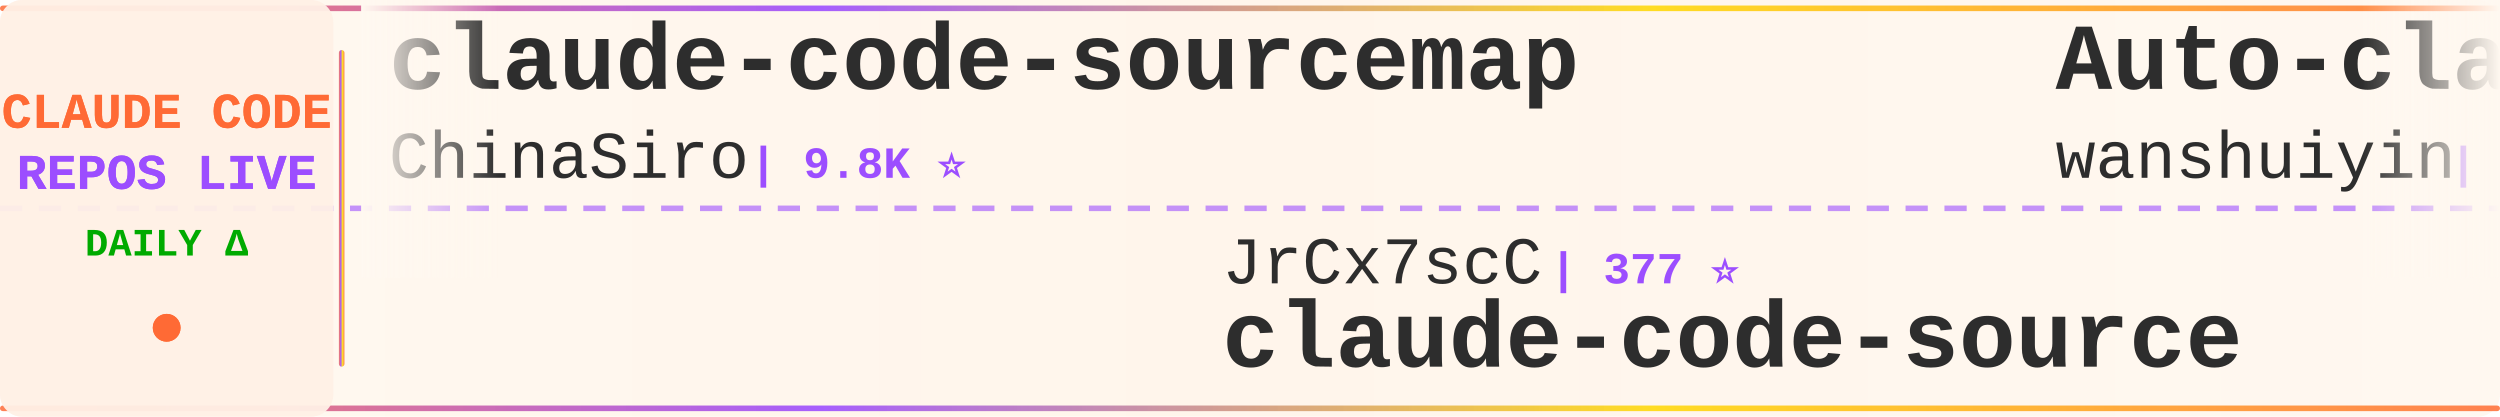
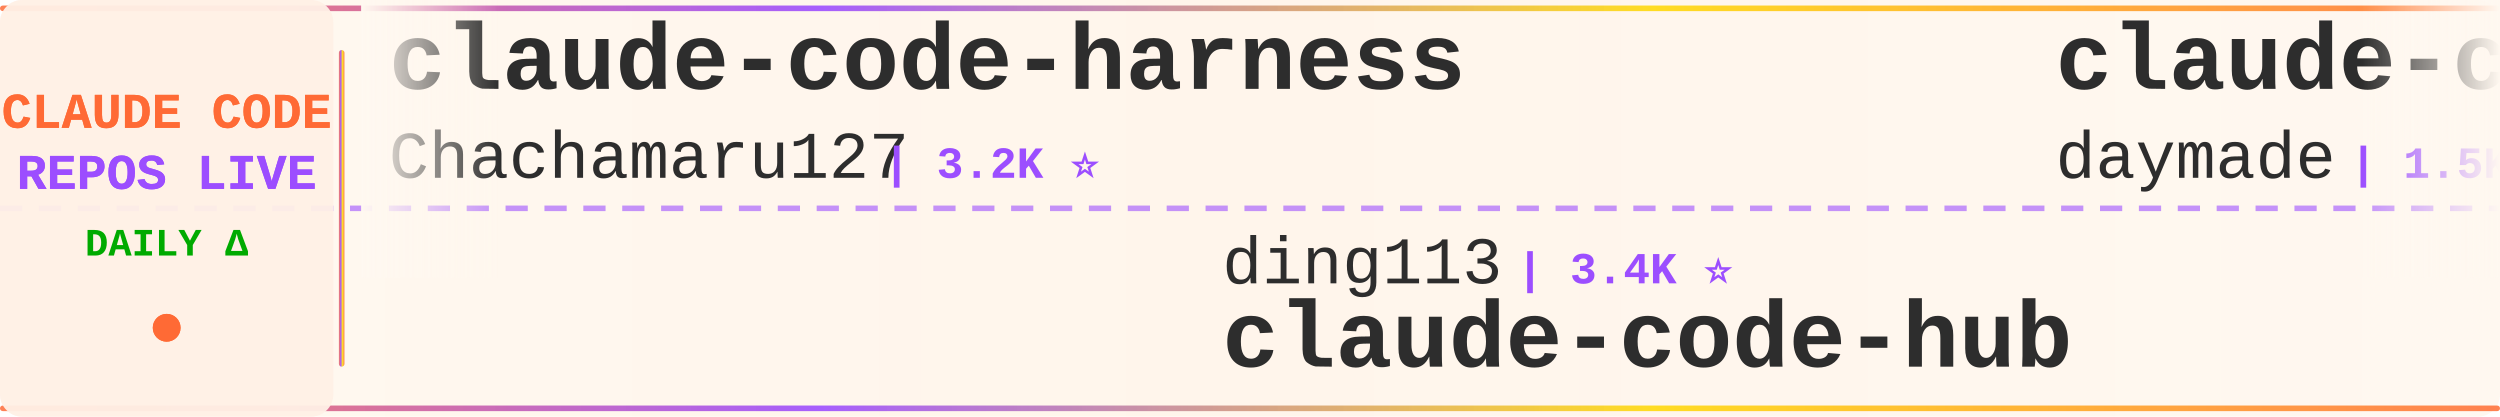
<svg xmlns="http://www.w3.org/2000/svg" width="900" height="150">
  <defs>
    <linearGradient id="tickerBg" x1="0%" y1="0%" x2="100%" y2="0%">
      <stop offset="0%" style="stop-color:#fff8f0;stop-opacity:0.98" />
      <stop offset="50%" style="stop-color:#fff5eb;stop-opacity:1" />
      <stop offset="100%" style="stop-color:#fff8f0;stop-opacity:0.98" />
    </linearGradient>
    <linearGradient id="borderGrad" x1="0%" y1="0%" x2="100%" y2="0%">
      <stop offset="0%" style="stop-color:#FF6B35;stop-opacity:0.85">
        <animate attributeName="stop-opacity" values="0.85;1;0.85" dur="2s" repeatCount="indefinite" />
      </stop>
      <stop offset="33%" style="stop-color:#9C4EFF;stop-opacity:0.9">
        <animate attributeName="stop-opacity" values="0.9;1;0.9" dur="2.2s" repeatCount="indefinite" />
      </stop>
      <stop offset="66%" style="stop-color:#FFD700;stop-opacity:0.85">
        <animate attributeName="stop-opacity" values="0.85;1;0.85" dur="1.8s" repeatCount="indefinite" />
      </stop>
      <stop offset="100%" style="stop-color:#FF6B35;stop-opacity:0.85">
        <animate attributeName="stop-opacity" values="0.85;1;0.85" dur="2s" repeatCount="indefinite" />
      </stop>
    </linearGradient>
    <filter id="textGlow">
      <feGaussianBlur stdDeviation="0.15" result="coloredBlur" />
      <feMerge>
        <feMergeNode in="coloredBlur" />
        <feMergeNode in="SourceGraphic" />
      </feMerge>
    </filter>
    <filter id="metricGlow">
      <feGaussianBlur stdDeviation="0.2" result="coloredBlur" />
      <feMerge>
        <feMergeNode in="coloredBlur" />
        <feMergeNode in="SourceGraphic" />
      </feMerge>
    </filter>
    <linearGradient id="leftFade" x1="0%" y1="0%" x2="100%" y2="0%">
      <stop offset="0%" style="stop-color:#fff8f0;stop-opacity:1" />
      <stop offset="100%" style="stop-color:#fff8f0;stop-opacity:0" />
    </linearGradient>
    <linearGradient id="rightFade" x1="0%" y1="0%" x2="100%" y2="0%">
      <stop offset="0%" style="stop-color:#fff8f0;stop-opacity:0" />
      <stop offset="100%" style="stop-color:#fff8f0;stop-opacity:1" />
    </linearGradient>
  </defs>
  <rect width="900" height="150" fill="url(#tickerBg)" rx="8" />
  <rect x="0" y="2" width="900" height="2" fill="url(#borderGrad)" rx="1" />
  <rect x="0" y="146" width="900" height="2" fill="url(#borderGrad)" rx="1" />
  <line x1="0" y1="75" x2="900" y2="75" stroke="#9C4EFF" stroke-width="2" stroke-dasharray="8 6" opacity="0.6" />
  <rect x="0" y="0" width="120" height="150" fill="#fff0e6" opacity="0.95" rx="8" />
  <text x="60" y="46" font-family="'Courier New', monospace" font-size="18" font-weight="bold" fill="#FF6B35" text-anchor="middle" filter="url(#textGlow)">
    CLAUDE CODE
  </text>
  <text x="60" y="68" font-family="'Courier New', monospace" font-size="18" font-weight="bold" fill="#9C4EFF" text-anchor="middle" filter="url(#textGlow)">
    REPOS LIVE
  </text>
  <text x="60" y="92" font-family="'Courier New', monospace" font-size="14" font-weight="bold" fill="#00aa00" text-anchor="middle">
    DAILY Δ
  </text>
  <circle cx="60" cy="118" r="5" fill="#FF6B35" filter="url(#metricGlow)">
    <animate attributeName="r" values="4;6;4" dur="1.5s" repeatCount="indefinite" />
    <animate attributeName="opacity" values="0.6;1;0.6" dur="1.5s" repeatCount="indefinite" />
  </circle>
  <rect x="122" y="18" width="2" height="114" fill="url(#borderGrad)" rx="1" />
  <clipPath id="tickerClip">
    <rect x="130" y="0" width="770" height="150" />
  </clipPath>
  <g clip-path="url(#tickerClip)">
    <g id="tickerItems">
      <animateTransform attributeName="transform" attributeType="XML" type="translate" from="0 0" to="-3000 0" dur="54s" repeatCount="indefinite" />
      <g transform="translate(0, 0)">
-         <text x="140" y="32" font-family="'Courier New', monospace" font-size="34" font-weight="bold" fill="#2d2d2d">claude-code-sourcemap</text>
-         <text x="140" y="64" font-family="'Courier New', monospace" font-size="24" font-weight="normal" fill="#2d2d2d" opacity="1.0">ChinaSiro</text>
-         <text x="270" y="64" font-family="'Courier New', monospace" font-size="16" font-weight="bold" fill="#9C4EFF"> | 9.8K ⭐</text>
+         <text x="140" y="32" font-family="'Courier New', monospace" font-size="34" font-weight="bold" fill="#2d2d2d">claude-code-harness</text>
+         <text x="140" y="64" font-family="'Courier New', monospace" font-size="24" font-weight="normal" fill="#2d2d2d" opacity="1.0">Chachamaru127</text>
+         <text x="318" y="64" font-family="'Courier New', monospace" font-size="16" font-weight="bold" fill="#9C4EFF"> | 3.2K ⭐</text>
      </g>
      <g transform="translate(300, 0)">
-         <text x="140" y="102" font-family="'Courier New', monospace" font-size="24" font-weight="normal" fill="#2d2d2d" opacity="1.0">JrCx7scC</text>
-         <text x="258" y="102" font-family="'Courier New', monospace" font-size="16" font-weight="bold" fill="#9C4EFF"> | 377 ⭐</text>
-         <text x="140" y="132" font-family="'Courier New', monospace" font-size="34" font-weight="bold" fill="#2d2d2d">claude-code-source</text>
+         <text x="140" y="102" font-family="'Courier New', monospace" font-size="24" font-weight="normal" fill="#2d2d2d" opacity="1.0">ding113</text>
+         <text x="246" y="102" font-family="'Courier New', monospace" font-size="16" font-weight="bold" fill="#9C4EFF"> | 3.4K ⭐</text>
+         <text x="140" y="132" font-family="'Courier New', monospace" font-size="34" font-weight="bold" fill="#2d2d2d">claude-code-hub</text>
      </g>
      <g transform="translate(600, 0)">
-         <text x="140" y="32" font-family="'Courier New', monospace" font-size="34" font-weight="bold" fill="#2d2d2d">Auto-claude-code-researc...</text>
-         <text x="140" y="64" font-family="'Courier New', monospace" font-size="24" font-weight="normal" fill="#2d2d2d" opacity="1.0">wanshuiyin</text>
-         <text x="282" y="64" font-family="'Courier New', monospace" font-size="16" font-weight="bold" fill="#9C4EFF"> | 19.9K ⭐ +6</text>
+         <text x="140" y="32" font-family="'Courier New', monospace" font-size="34" font-weight="bold" fill="#2d2d2d">claude-code-skills</text>
+         <text x="140" y="64" font-family="'Courier New', monospace" font-size="24" font-weight="normal" fill="#2d2d2d" opacity="1.0">daymade</text>
+         <text x="246" y="64" font-family="'Courier New', monospace" font-size="16" font-weight="bold" fill="#9C4EFF"> | 1.5K ⭐</text>
      </g>
      <g transform="translate(900, 0)">
-         <text x="140" y="102" font-family="'Courier New', monospace" font-size="24" font-weight="normal" fill="#2d2d2d" opacity="1.0">mrpaidsocial</text>
-         <text x="306" y="102" font-family="'Courier New', monospace" font-size="16" font-weight="bold" fill="#9C4EFF"> | 1.7K ⭐</text>
-         <text x="140" y="132" font-family="'Courier New', monospace" font-size="34" font-weight="bold" fill="#2d2d2d">arcads-claude-code-mrpai...</text>
+         <text x="140" y="102" font-family="'Courier New', monospace" font-size="24" font-weight="normal" fill="#2d2d2d" opacity="1.0">disler</text>
+         <text x="234" y="102" font-family="'Courier New', monospace" font-size="16" font-weight="bold" fill="#9C4EFF"> | 4.0K ⭐</text>
+         <text x="140" y="132" font-family="'Courier New', monospace" font-size="34" font-weight="bold" fill="#2d2d2d">claude-code-hooks-master...</text>
      </g>
      <g transform="translate(1200, 0)">
-         <text x="140" y="32" font-family="'Courier New', monospace" font-size="34" font-weight="bold" fill="#2d2d2d">claude-code-source-code-...</text>
-         <text x="140" y="64" font-family="'Courier New', monospace" font-size="24" font-weight="normal" fill="#2d2d2d" opacity="1.0">ghuntley</text>
-         <text x="258" y="64" font-family="'Courier New', monospace" font-size="16" font-weight="bold" fill="#9C4EFF"> | 987 ⭐</text>
+         <text x="140" y="32" font-family="'Courier New', monospace" font-size="34" font-weight="bold" fill="#2d2d2d">oh-my-claudecode</text>
+         <text x="140" y="64" font-family="'Courier New', monospace" font-size="24" font-weight="normal" fill="#2d2d2d" opacity="1.0">Yeachan-Heo</text>
+         <text x="294" y="64" font-family="'Courier New', monospace" font-size="16" font-weight="bold" fill="#9C4EFF"> | 41.1K ⭐ +3</text>
      </g>
      <g transform="translate(1500, 0)">
-         <text x="140" y="102" font-family="'Courier New', monospace" font-size="24" font-weight="normal" fill="#2d2d2d" opacity="1.0">nicedreamzapp</text>
-         <text x="318" y="102" font-family="'Courier New', monospace" font-size="16" font-weight="bold" fill="#9C4EFF"> | 3.5K ⭐</text>
-         <text x="140" y="132" font-family="'Courier New', monospace" font-size="34" font-weight="bold" fill="#2d2d2d">claude-code-local</text>
+         <text x="140" y="102" font-family="'Courier New', monospace" font-size="24" font-weight="normal" fill="#2d2d2d" opacity="1.0">liuup</text>
+         <text x="222" y="102" font-family="'Courier New', monospace" font-size="16" font-weight="bold" fill="#9C4EFF"> | 4.1K ⭐ -2</text>
+         <text x="140" y="132" font-family="'Courier New', monospace" font-size="34" font-weight="bold" fill="#2d2d2d">claude-code-analysis</text>
      </g>
      <g transform="translate(1800, 0)">
-         <text x="140" y="32" font-family="'Courier New', monospace" font-size="34" font-weight="bold" fill="#2d2d2d">learn-claude-code</text>
-         <text x="140" y="64" font-family="'Courier New', monospace" font-size="24" font-weight="normal" fill="#2d2d2d" opacity="1.0">shareAI-lab</text>
-         <text x="294" y="64" font-family="'Courier New', monospace" font-size="16" font-weight="bold" fill="#9C4EFF"> | 80.9K ⭐ +5</text>
+         <text x="140" y="32" font-family="'Courier New', monospace" font-size="34" font-weight="bold" fill="#2d2d2d">claude-code-router</text>
+         <text x="140" y="64" font-family="'Courier New', monospace" font-size="24" font-weight="normal" fill="#2d2d2d" opacity="1.0">musistudio</text>
+         <text x="282" y="64" font-family="'Courier New', monospace" font-size="16" font-weight="bold" fill="#9C4EFF"> | 38.4K ⭐</text>
      </g>
      <g transform="translate(2100, 0)">
-         <text x="140" y="102" font-family="'Courier New', monospace" font-size="24" font-weight="normal" fill="#2d2d2d" opacity="1.0">fazxes</text>
-         <text x="234" y="102" font-family="'Courier New', monospace" font-size="16" font-weight="bold" fill="#9C4EFF"> | 248 ⭐</text>
-         <text x="140" y="132" font-family="'Courier New', monospace" font-size="34" font-weight="bold" fill="#2d2d2d">Claude-code</text>
+         <text x="140" y="102" font-family="'Courier New', monospace" font-size="24" font-weight="normal" fill="#2d2d2d" opacity="1.0">VoltAgent</text>
+         <text x="270" y="102" font-family="'Courier New', monospace" font-size="16" font-weight="bold" fill="#9C4EFF"> | 26.8K ⭐ +5</text>
+         <text x="140" y="132" font-family="'Courier New', monospace" font-size="34" font-weight="bold" fill="#2d2d2d">awesome-claude-code-suba...</text>
      </g>
      <g transform="translate(2400, 0)">
-         <text x="140" y="32" font-family="'Courier New', monospace" font-size="34" font-weight="bold" fill="#2d2d2d">ClaudeCodeAgents</text>
-         <text x="140" y="64" font-family="'Courier New', monospace" font-size="24" font-weight="normal" fill="#2d2d2d" opacity="1.0">darcyegb</text>
-         <text x="258" y="64" font-family="'Courier New', monospace" font-size="16" font-weight="bold" fill="#9C4EFF"> | 781 ⭐</text>
+         <text x="140" y="32" font-family="'Courier New', monospace" font-size="34" font-weight="bold" fill="#2d2d2d">claude-coder</text>
+         <text x="140" y="64" font-family="'Courier New', monospace" font-size="24" font-weight="normal" fill="#2d2d2d" opacity="1.0">kodu-ai</text>
+         <text x="246" y="64" font-family="'Courier New', monospace" font-size="16" font-weight="bold" fill="#9C4EFF"> | 5.2K ⭐</text>
      </g>
      <g transform="translate(2700, 0)">
-         <text x="140" y="102" font-family="'Courier New', monospace" font-size="24" font-weight="normal" fill="#2d2d2d" opacity="1.0">Donchitos</text>
-         <text x="270" y="102" font-family="'Courier New', monospace" font-size="16" font-weight="bold" fill="#9C4EFF"> | 40.9K ⭐ +14</text>
-         <text x="140" y="132" font-family="'Courier New', monospace" font-size="34" font-weight="bold" fill="#2d2d2d">Claude-Code-Game-Studios</text>
+         <text x="140" y="102" font-family="'Courier New', monospace" font-size="24" font-weight="normal" fill="#2d2d2d" opacity="1.0">VILA-Lab</text>
+         <text x="258" y="102" font-family="'Courier New', monospace" font-size="16" font-weight="bold" fill="#9C4EFF"> | 2.3K ⭐ -1</text>
+         <text x="140" y="132" font-family="'Courier New', monospace" font-size="34" font-weight="bold" fill="#2d2d2d">Dive-into-Claude-Code</text>
      </g>
      <g transform="translate(3000, 0)">
-         <text x="140" y="32" font-family="'Courier New', monospace" font-size="34" font-weight="bold" fill="#2d2d2d">claude-code-sourcemap</text>
-         <text x="140" y="64" font-family="'Courier New', monospace" font-size="24" font-weight="normal" fill="#2d2d2d" opacity="1.0">ChinaSiro</text>
-         <text x="270" y="64" font-family="'Courier New', monospace" font-size="16" font-weight="bold" fill="#9C4EFF"> | 9.8K ⭐</text>
+         <text x="140" y="32" font-family="'Courier New', monospace" font-size="34" font-weight="bold" fill="#2d2d2d">claude-code-harness</text>
+         <text x="140" y="64" font-family="'Courier New', monospace" font-size="24" font-weight="normal" fill="#2d2d2d" opacity="1.0">Chachamaru127</text>
+         <text x="318" y="64" font-family="'Courier New', monospace" font-size="16" font-weight="bold" fill="#9C4EFF"> | 3.2K ⭐</text>
      </g>
      <g transform="translate(3300, 0)">
-         <text x="140" y="102" font-family="'Courier New', monospace" font-size="24" font-weight="normal" fill="#2d2d2d" opacity="1.0">JrCx7scC</text>
-         <text x="258" y="102" font-family="'Courier New', monospace" font-size="16" font-weight="bold" fill="#9C4EFF"> | 377 ⭐</text>
-         <text x="140" y="132" font-family="'Courier New', monospace" font-size="34" font-weight="bold" fill="#2d2d2d">claude-code-source</text>
+         <text x="140" y="102" font-family="'Courier New', monospace" font-size="24" font-weight="normal" fill="#2d2d2d" opacity="1.0">ding113</text>
+         <text x="246" y="102" font-family="'Courier New', monospace" font-size="16" font-weight="bold" fill="#9C4EFF"> | 3.4K ⭐</text>
+         <text x="140" y="132" font-family="'Courier New', monospace" font-size="34" font-weight="bold" fill="#2d2d2d">claude-code-hub</text>
      </g>
      <g transform="translate(3600, 0)">
-         <text x="140" y="32" font-family="'Courier New', monospace" font-size="34" font-weight="bold" fill="#2d2d2d">Auto-claude-code-researc...</text>
-         <text x="140" y="64" font-family="'Courier New', monospace" font-size="24" font-weight="normal" fill="#2d2d2d" opacity="1.0">wanshuiyin</text>
-         <text x="282" y="64" font-family="'Courier New', monospace" font-size="16" font-weight="bold" fill="#9C4EFF"> | 19.9K ⭐ +6</text>
+         <text x="140" y="32" font-family="'Courier New', monospace" font-size="34" font-weight="bold" fill="#2d2d2d">claude-code-skills</text>
+         <text x="140" y="64" font-family="'Courier New', monospace" font-size="24" font-weight="normal" fill="#2d2d2d" opacity="1.0">daymade</text>
+         <text x="246" y="64" font-family="'Courier New', monospace" font-size="16" font-weight="bold" fill="#9C4EFF"> | 1.5K ⭐</text>
      </g>
      <g transform="translate(3900, 0)">
-         <text x="140" y="102" font-family="'Courier New', monospace" font-size="24" font-weight="normal" fill="#2d2d2d" opacity="1.0">mrpaidsocial</text>
-         <text x="306" y="102" font-family="'Courier New', monospace" font-size="16" font-weight="bold" fill="#9C4EFF"> | 1.7K ⭐</text>
-         <text x="140" y="132" font-family="'Courier New', monospace" font-size="34" font-weight="bold" fill="#2d2d2d">arcads-claude-code-mrpai...</text>
+         <text x="140" y="102" font-family="'Courier New', monospace" font-size="24" font-weight="normal" fill="#2d2d2d" opacity="1.0">disler</text>
+         <text x="234" y="102" font-family="'Courier New', monospace" font-size="16" font-weight="bold" fill="#9C4EFF"> | 4.0K ⭐</text>
+         <text x="140" y="132" font-family="'Courier New', monospace" font-size="34" font-weight="bold" fill="#2d2d2d">claude-code-hooks-master...</text>
      </g>
    </g>
  </g>
  <rect x="130" y="0" width="50" height="100" fill="url(#leftFade)" />
  <rect x="850" y="0" width="50" height="100" fill="url(#rightFade)" />
</svg>
